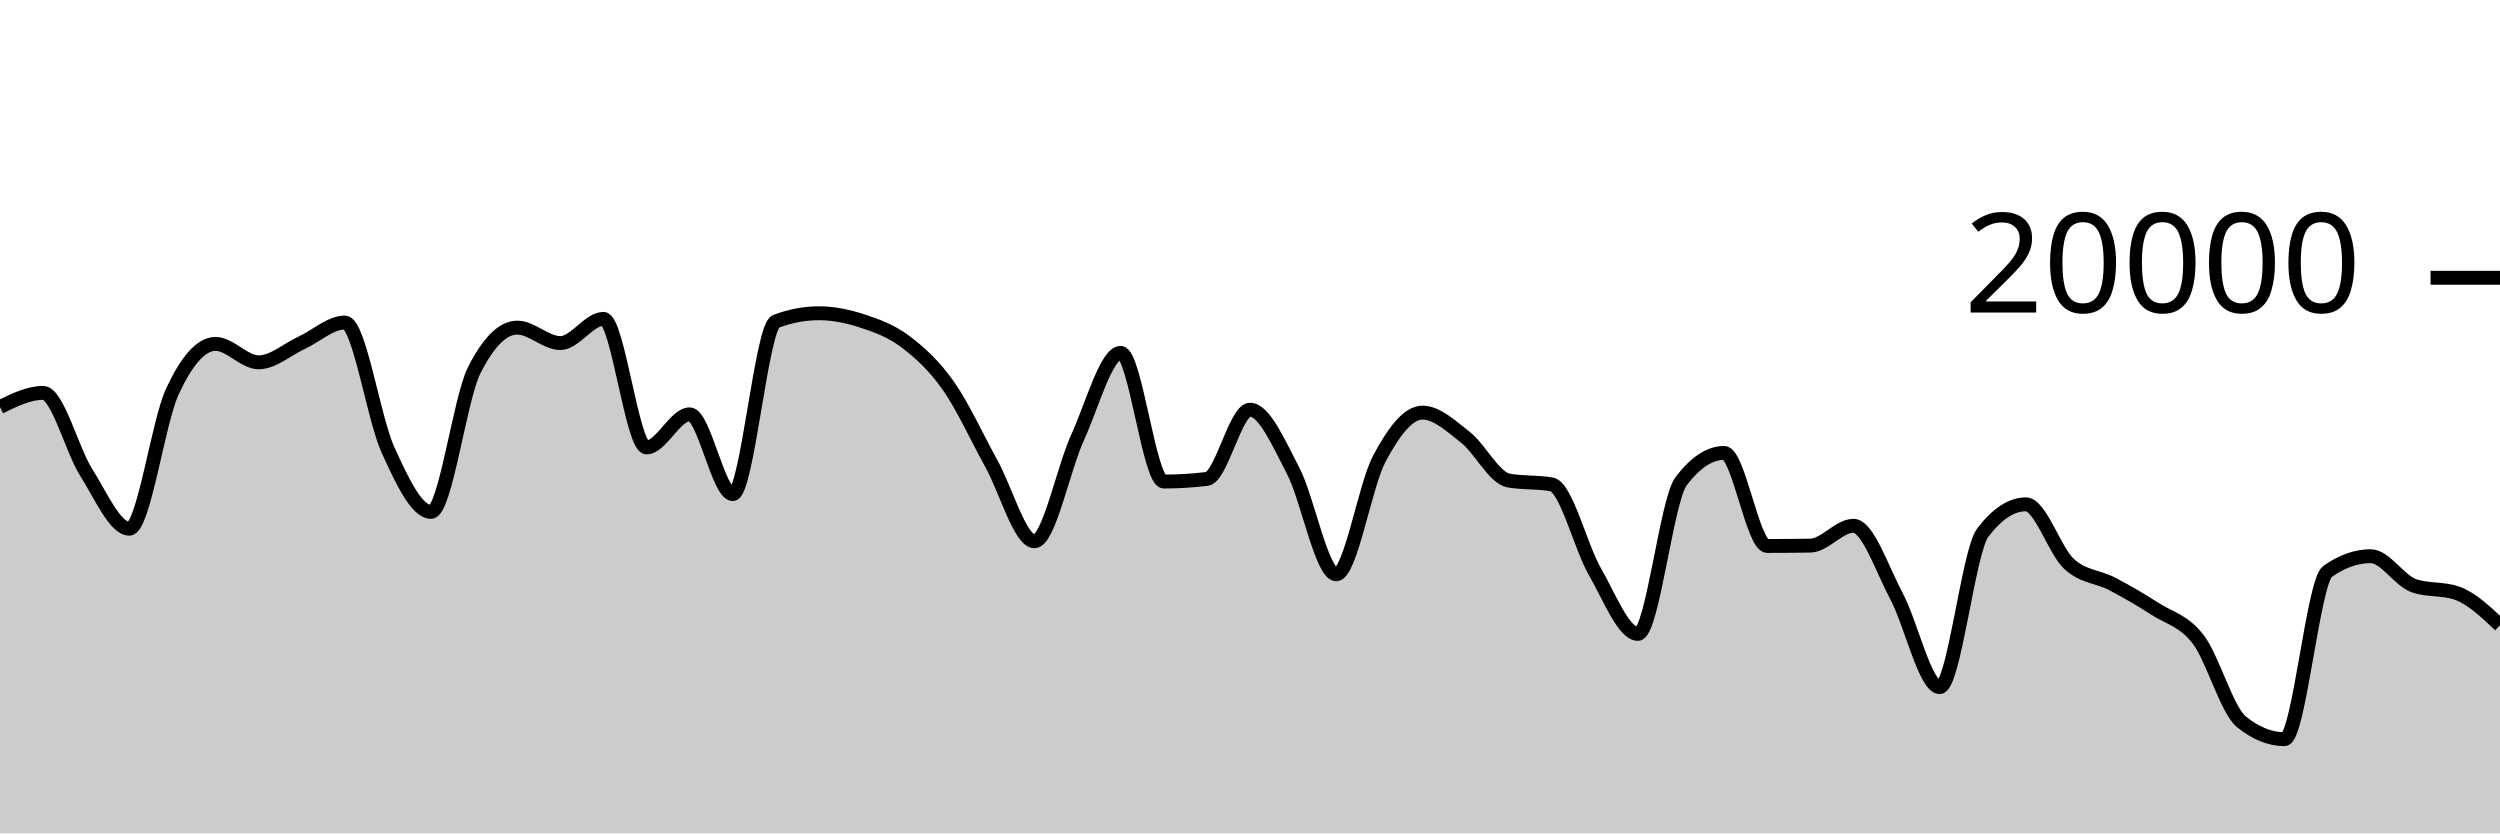
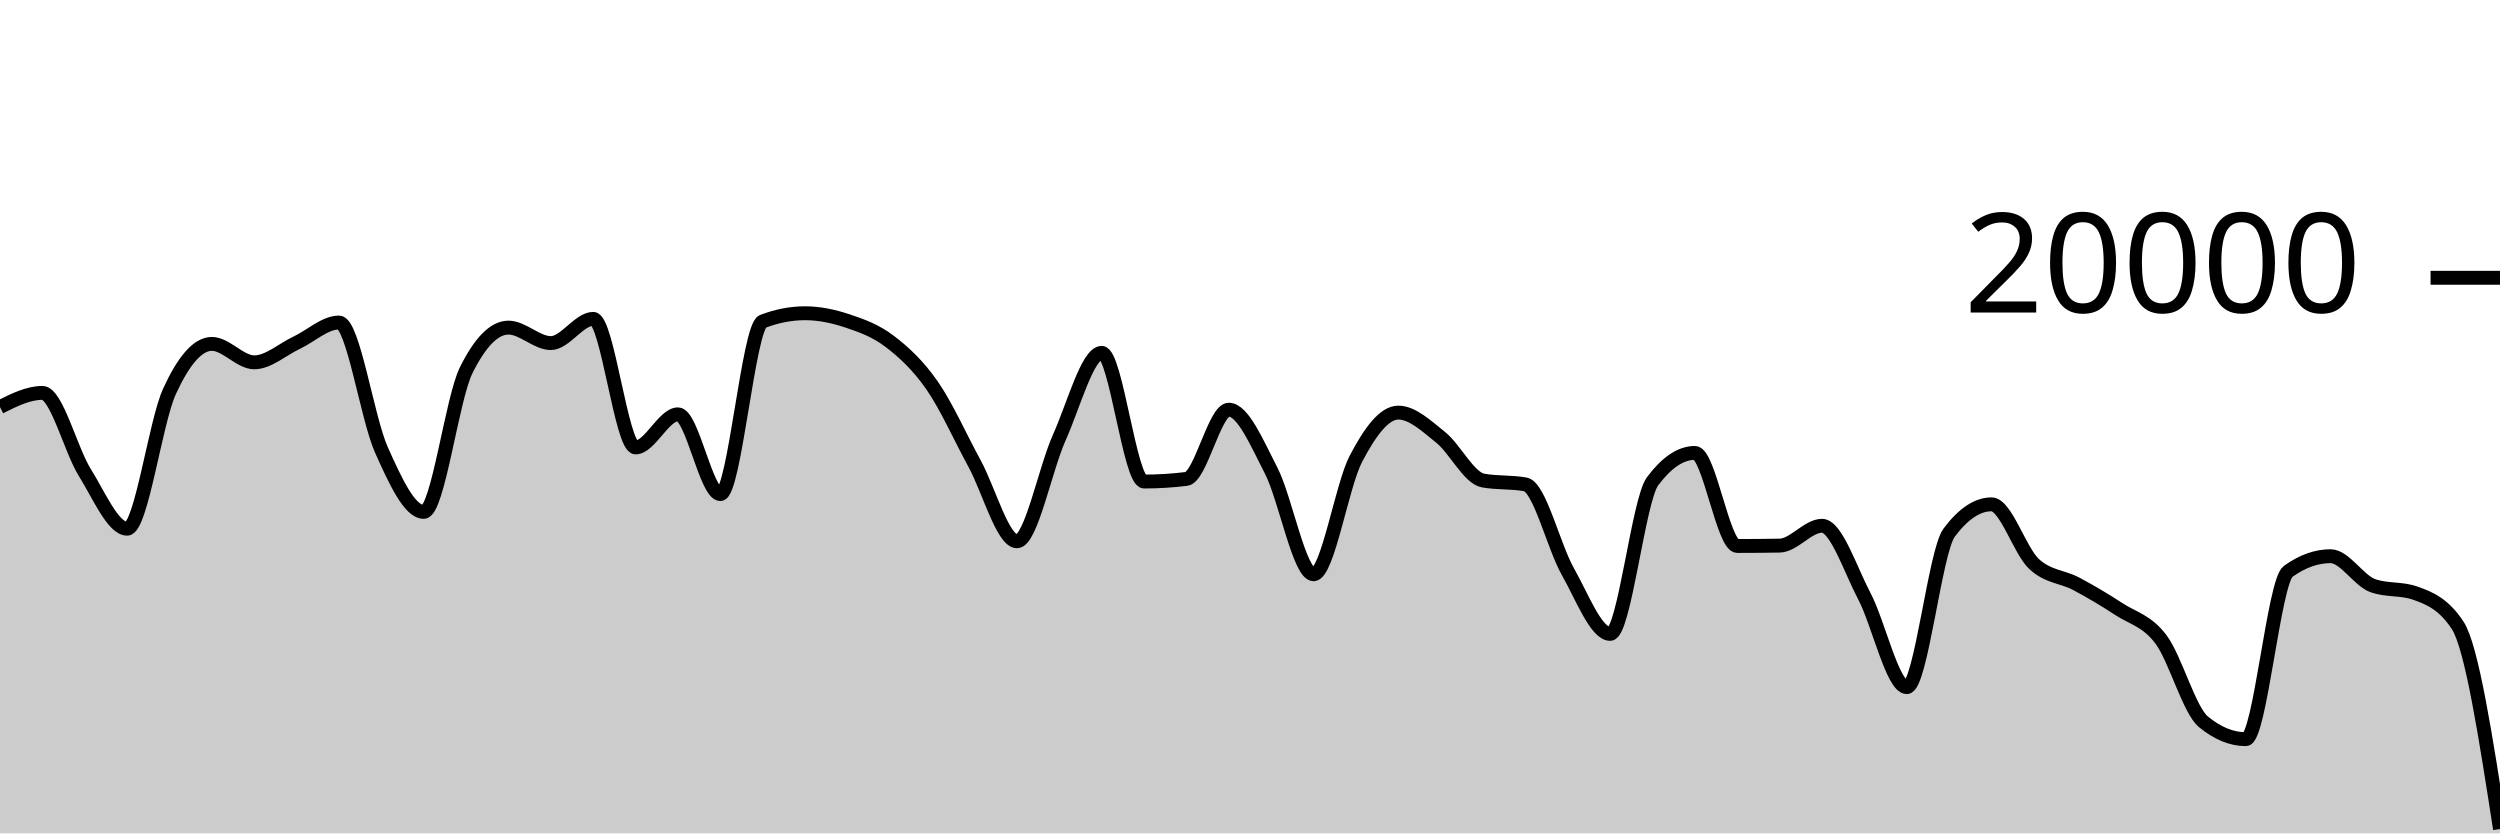
<svg xmlns="http://www.w3.org/2000/svg" viewBox="0 0 180 60">
  <g transform="translate(0,20)">
-     <path class="area" fill="rgba(0, 0, 0, 0.2)" d="M0,9.308C1.034,8.798,2.069,8.288,3.103,8.288C4.138,8.288,5.172,12.382,6.207,14.012C7.241,15.642,8.276,18.066,9.31,18.066C10.345,18.066,11.379,10.396,12.414,8.178C13.448,5.96,14.483,4.76,15.517,4.76C16.552,4.76,17.586,6.088,18.621,6.088C19.655,6.088,20.69,5.156,21.724,4.678C22.759,4.2,23.793,3.222,24.828,3.222C25.862,3.222,26.897,10.112,27.931,12.384C28.966,14.656,30,16.856,31.034,16.856C32.069,16.856,33.103,8.721,34.138,6.668C35.172,4.615,36.207,3.588,37.241,3.588C38.276,3.588,39.31,4.702,40.345,4.702C41.379,4.702,42.414,2.958,43.448,2.958C44.483,2.958,45.517,12.214,46.552,12.214C47.586,12.214,48.621,9.832,49.655,9.832C50.69,9.832,51.724,15.576,52.759,15.576C53.793,15.576,54.828,3.534,55.862,3.142C56.897,2.75,57.931,2.554,58.966,2.554C60,2.554,61.034,2.767,62.069,3.106C63.103,3.445,64.138,3.809,65.172,4.586C66.207,5.363,67.241,6.3,68.276,7.766C69.31,9.232,70.345,11.512,71.379,13.38C72.414,15.248,73.448,18.972,74.483,18.972C75.517,18.972,76.552,13.757,77.586,11.496C78.621,9.235,79.655,5.406,80.69,5.406C81.724,5.406,82.759,14.67,83.793,14.67C84.828,14.67,85.862,14.607,86.897,14.482C87.931,14.357,88.966,9.498,90,9.498C91.034,9.498,92.069,11.913,93.103,13.888C94.138,15.863,95.172,21.348,96.207,21.348C97.241,21.348,98.276,14.968,99.31,13.028C100.345,11.088,101.379,9.708,102.414,9.708C103.448,9.708,104.483,10.675,105.517,11.49C106.552,12.305,107.586,14.413,108.621,14.598C109.655,14.783,110.69,14.691,111.724,14.876C112.759,15.061,113.793,19.352,114.828,21.146C115.862,22.94,116.897,25.64,117.931,25.64C118.966,25.64,120,16.02,121.034,14.656C122.069,13.292,123.103,12.61,124.138,12.61C125.172,12.61,126.207,19.31,127.241,19.31C128.276,19.31,129.31,19.301,130.345,19.284C131.379,19.267,132.414,17.856,133.448,17.856C134.483,17.856,135.517,20.998,136.552,22.934C137.586,24.87,138.621,29.474,139.655,29.474C140.69,29.474,141.724,19.705,142.759,18.348C143.793,16.991,144.828,16.312,145.862,16.312C146.897,16.312,147.931,19.642,148.966,20.596C150,21.55,151.034,21.495,152.069,22.036C153.103,22.577,154.138,23.177,155.172,23.844C156.207,24.511,157.241,24.686,158.276,26.04C159.31,27.394,160.345,31.133,161.379,31.968C162.414,32.803,163.448,33.22,164.483,33.22C165.517,33.22,166.552,21.869,167.586,21.14C168.621,20.411,169.655,20.046,170.69,20.046C171.724,20.046,172.759,21.809,173.793,22.168C174.828,22.527,175.862,22.347,176.897,22.706C177.931,23.065,178.966,24.042,180,25.02L180,40C178.966,40,177.931,40,176.897,40C175.862,40,174.828,40,173.793,40C172.759,40,171.724,40,170.69,40C169.655,40,168.621,40,167.586,40C166.552,40,165.517,40,164.483,40C163.448,40,162.414,40,161.379,40C160.345,40,159.31,40,158.276,40C157.241,40,156.207,40,155.172,40C154.138,40,153.103,40,152.069,40C151.034,40,150,40,148.966,40C147.931,40,146.897,40,145.862,40C144.828,40,143.793,40,142.759,40C141.724,40,140.69,40,139.655,40C138.621,40,137.586,40,136.552,40C135.517,40,134.483,40,133.448,40C132.414,40,131.379,40,130.345,40C129.31,40,128.276,40,127.241,40C126.207,40,125.172,40,124.138,40C123.103,40,122.069,40,121.034,40C120,40,118.966,40,117.931,40C116.897,40,115.862,40,114.828,40C113.793,40,112.759,40,111.724,40C110.69,40,109.655,40,108.621,40C107.586,40,106.552,40,105.517,40C104.483,40,103.448,40,102.414,40C101.379,40,100.345,40,99.31,40C98.276,40,97.241,40,96.207,40C95.172,40,94.138,40,93.103,40C92.069,40,91.034,40,90,40C88.966,40,87.931,40,86.897,40C85.862,40,84.828,40,83.793,40C82.759,40,81.724,40,80.69,40C79.655,40,78.621,40,77.586,40C76.552,40,75.517,40,74.483,40C73.448,40,72.414,40,71.379,40C70.345,40,69.31,40,68.276,40C67.241,40,66.207,40,65.172,40C64.138,40,63.103,40,62.069,40C61.034,40,60,40,58.966,40C57.931,40,56.897,40,55.862,40C54.828,40,53.793,40,52.759,40C51.724,40,50.69,40,49.655,40C48.621,40,47.586,40,46.552,40C45.517,40,44.483,40,43.448,40C42.414,40,41.379,40,40.345,40C39.31,40,38.276,40,37.241,40C36.207,40,35.172,40,34.138,40C33.103,40,32.069,40,31.034,40C30,40,28.966,40,27.931,40C26.897,40,25.862,40,24.828,40C23.793,40,22.759,40,21.724,40C20.69,40,19.655,40,18.621,40C17.586,40,16.552,40,15.517,40C14.483,40,13.448,40,12.414,40C11.379,40,10.345,40,9.31,40C8.276,40,7.241,40,6.207,40C5.172,40,4.138,40,3.103,40C2.069,40,1.034,40,0,40Z" />
-     <path class="line" stroke="black" fill="none" d="M0,9.308C1.034,8.798,2.069,8.288,3.103,8.288C4.138,8.288,5.172,12.382,6.207,14.012C7.241,15.642,8.276,18.066,9.31,18.066C10.345,18.066,11.379,10.396,12.414,8.178C13.448,5.96,14.483,4.76,15.517,4.76C16.552,4.76,17.586,6.088,18.621,6.088C19.655,6.088,20.69,5.156,21.724,4.678C22.759,4.2,23.793,3.222,24.828,3.222C25.862,3.222,26.897,10.112,27.931,12.384C28.966,14.656,30,16.856,31.034,16.856C32.069,16.856,33.103,8.721,34.138,6.668C35.172,4.615,36.207,3.588,37.241,3.588C38.276,3.588,39.31,4.702,40.345,4.702C41.379,4.702,42.414,2.958,43.448,2.958C44.483,2.958,45.517,12.214,46.552,12.214C47.586,12.214,48.621,9.832,49.655,9.832C50.69,9.832,51.724,15.576,52.759,15.576C53.793,15.576,54.828,3.534,55.862,3.142C56.897,2.75,57.931,2.554,58.966,2.554C60,2.554,61.034,2.767,62.069,3.106C63.103,3.445,64.138,3.809,65.172,4.586C66.207,5.363,67.241,6.3,68.276,7.766C69.31,9.232,70.345,11.512,71.379,13.38C72.414,15.248,73.448,18.972,74.483,18.972C75.517,18.972,76.552,13.757,77.586,11.496C78.621,9.235,79.655,5.406,80.69,5.406C81.724,5.406,82.759,14.67,83.793,14.67C84.828,14.67,85.862,14.607,86.897,14.482C87.931,14.357,88.966,9.498,90,9.498C91.034,9.498,92.069,11.913,93.103,13.888C94.138,15.863,95.172,21.348,96.207,21.348C97.241,21.348,98.276,14.968,99.31,13.028C100.345,11.088,101.379,9.708,102.414,9.708C103.448,9.708,104.483,10.675,105.517,11.49C106.552,12.305,107.586,14.413,108.621,14.598C109.655,14.783,110.69,14.691,111.724,14.876C112.759,15.061,113.793,19.352,114.828,21.146C115.862,22.94,116.897,25.64,117.931,25.64C118.966,25.64,120,16.02,121.034,14.656C122.069,13.292,123.103,12.61,124.138,12.61C125.172,12.61,126.207,19.31,127.241,19.31C128.276,19.31,129.31,19.301,130.345,19.284C131.379,19.267,132.414,17.856,133.448,17.856C134.483,17.856,135.517,20.998,136.552,22.934C137.586,24.87,138.621,29.474,139.655,29.474C140.69,29.474,141.724,19.705,142.759,18.348C143.793,16.991,144.828,16.312,145.862,16.312C146.897,16.312,147.931,19.642,148.966,20.596C150,21.55,151.034,21.495,152.069,22.036C153.103,22.577,154.138,23.177,155.172,23.844C156.207,24.511,157.241,24.686,158.276,26.04C159.31,27.394,160.345,31.133,161.379,31.968C162.414,32.803,163.448,33.22,164.483,33.22C165.517,33.22,166.552,21.869,167.586,21.14C168.621,20.411,169.655,20.046,170.69,20.046C171.724,20.046,172.759,21.809,173.793,22.168C174.828,22.527,175.862,22.347,176.897,22.706C177.931,23.065,178.966,24.042,180,25.02" />
+     <path class="area" fill="rgba(0, 0, 0, 0.2)" d="M0,9.308C1.017,8.798,2.034,8.288,3.051,8.288C4.068,8.288,5.085,12.382,6.102,14.012C7.119,15.642,8.136,18.066,9.153,18.066C10.169,18.066,11.186,10.396,12.203,8.178C13.22,5.96,14.237,4.76,15.254,4.76C16.271,4.76,17.288,6.088,18.305,6.088C19.322,6.088,20.339,5.156,21.356,4.678C22.373,4.2,23.39,3.222,24.407,3.222C25.424,3.222,26.441,10.112,27.458,12.384C28.475,14.656,29.492,16.856,30.508,16.856C31.525,16.856,32.542,8.721,33.559,6.668C34.576,4.615,35.593,3.588,36.61,3.588C37.627,3.588,38.644,4.702,39.661,4.702C40.678,4.702,41.695,2.958,42.712,2.958C43.729,2.958,44.746,12.214,45.763,12.214C46.78,12.214,47.797,9.832,48.814,9.832C49.831,9.832,50.847,15.576,51.864,15.576C52.881,15.576,53.898,3.534,54.915,3.142C55.932,2.75,56.949,2.554,57.966,2.554C58.983,2.554,60,2.767,61.017,3.106C62.034,3.445,63.051,3.809,64.068,4.586C65.085,5.363,66.102,6.3,67.119,7.766C68.136,9.232,69.153,11.512,70.169,13.38C71.186,15.248,72.203,18.972,73.22,18.972C74.237,18.972,75.254,13.757,76.271,11.496C77.288,9.235,78.305,5.406,79.322,5.406C80.339,5.406,81.356,14.67,82.373,14.67C83.39,14.67,84.407,14.607,85.424,14.482C86.441,14.357,87.458,9.498,88.475,9.498C89.492,9.498,90.508,11.913,91.525,13.888C92.542,15.863,93.559,21.348,94.576,21.348C95.593,21.348,96.61,14.968,97.627,13.028C98.644,11.088,99.661,9.708,100.678,9.708C101.695,9.708,102.712,10.675,103.729,11.49C104.746,12.305,105.763,14.413,106.78,14.598C107.797,14.783,108.814,14.691,109.831,14.876C110.847,15.061,111.864,19.352,112.881,21.146C113.898,22.94,114.915,25.64,115.932,25.64C116.949,25.64,117.966,16.02,118.983,14.656C120,13.292,121.017,12.61,122.034,12.61C123.051,12.61,124.068,19.31,125.085,19.31C126.102,19.31,127.119,19.301,128.136,19.284C129.153,19.267,130.169,17.856,131.186,17.856C132.203,17.856,133.22,20.998,134.237,22.934C135.254,24.87,136.271,29.474,137.288,29.474C138.305,29.474,139.322,19.705,140.339,18.348C141.356,16.991,142.373,16.312,143.39,16.312C144.407,16.312,145.424,19.642,146.441,20.596C147.458,21.55,148.475,21.495,149.492,22.036C150.508,22.577,151.525,23.177,152.542,23.844C153.559,24.511,154.576,24.686,155.593,26.04C156.61,27.394,157.627,31.133,158.644,31.968C159.661,32.803,160.678,33.22,161.695,33.22C162.712,33.22,163.729,21.869,164.746,21.14C165.763,20.411,166.78,20.046,167.797,20.046C168.814,20.046,169.831,21.809,170.847,22.168C171.864,22.527,172.881,22.347,173.898,22.706C174.915,23.065,175.932,23.477,176.949,25.02C177.966,26.563,178.983,33.125,180,39.688L180,40C178.983,40,177.966,40,176.949,40C175.932,40,174.915,40,173.898,40C172.881,40,171.864,40,170.847,40C169.831,40,168.814,40,167.797,40C166.78,40,165.763,40,164.746,40C163.729,40,162.712,40,161.695,40C160.678,40,159.661,40,158.644,40C157.627,40,156.61,40,155.593,40C154.576,40,153.559,40,152.542,40C151.525,40,150.508,40,149.492,40C148.475,40,147.458,40,146.441,40C145.424,40,144.407,40,143.39,40C142.373,40,141.356,40,140.339,40C139.322,40,138.305,40,137.288,40C136.271,40,135.254,40,134.237,40C133.22,40,132.203,40,131.186,40C130.169,40,129.153,40,128.136,40C127.119,40,126.102,40,125.085,40C124.068,40,123.051,40,122.034,40C121.017,40,120,40,118.983,40C117.966,40,116.949,40,115.932,40C114.915,40,113.898,40,112.881,40C111.864,40,110.847,40,109.831,40C108.814,40,107.797,40,106.78,40C105.763,40,104.746,40,103.729,40C102.712,40,101.695,40,100.678,40C99.661,40,98.644,40,97.627,40C96.61,40,95.593,40,94.576,40C93.559,40,92.542,40,91.525,40C90.508,40,89.492,40,88.475,40C87.458,40,86.441,40,85.424,40C84.407,40,83.39,40,82.373,40C81.356,40,80.339,40,79.322,40C78.305,40,77.288,40,76.271,40C75.254,40,74.237,40,73.22,40C72.203,40,71.186,40,70.169,40C69.153,40,68.136,40,67.119,40C66.102,40,65.085,40,64.068,40C63.051,40,62.034,40,61.017,40C60,40,58.983,40,57.966,40C56.949,40,55.932,40,54.915,40C53.898,40,52.881,40,51.864,40C50.847,40,49.831,40,48.814,40C47.797,40,46.78,40,45.763,40C44.746,40,43.729,40,42.712,40C41.695,40,40.678,40,39.661,40C38.644,40,37.627,40,36.61,40C35.593,40,34.576,40,33.559,40C32.542,40,31.525,40,30.508,40C29.492,40,28.475,40,27.458,40C26.441,40,25.424,40,24.407,40C23.39,40,22.373,40,21.356,40C20.339,40,19.322,40,18.305,40C17.288,40,16.271,40,15.254,40C14.237,40,13.22,40,12.203,40C11.186,40,10.169,40,9.153,40C8.136,40,7.119,40,6.102,40C5.085,40,4.068,40,3.051,40C2.034,40,1.017,40,0,40Z" />
+     <path class="line" stroke="black" fill="none" d="M0,9.308C1.017,8.798,2.034,8.288,3.051,8.288C4.068,8.288,5.085,12.382,6.102,14.012C7.119,15.642,8.136,18.066,9.153,18.066C10.169,18.066,11.186,10.396,12.203,8.178C13.22,5.96,14.237,4.76,15.254,4.76C16.271,4.76,17.288,6.088,18.305,6.088C19.322,6.088,20.339,5.156,21.356,4.678C22.373,4.2,23.39,3.222,24.407,3.222C25.424,3.222,26.441,10.112,27.458,12.384C28.475,14.656,29.492,16.856,30.508,16.856C31.525,16.856,32.542,8.721,33.559,6.668C34.576,4.615,35.593,3.588,36.61,3.588C37.627,3.588,38.644,4.702,39.661,4.702C40.678,4.702,41.695,2.958,42.712,2.958C43.729,2.958,44.746,12.214,45.763,12.214C46.78,12.214,47.797,9.832,48.814,9.832C49.831,9.832,50.847,15.576,51.864,15.576C52.881,15.576,53.898,3.534,54.915,3.142C55.932,2.75,56.949,2.554,57.966,2.554C58.983,2.554,60,2.767,61.017,3.106C62.034,3.445,63.051,3.809,64.068,4.586C65.085,5.363,66.102,6.3,67.119,7.766C68.136,9.232,69.153,11.512,70.169,13.38C71.186,15.248,72.203,18.972,73.22,18.972C74.237,18.972,75.254,13.757,76.271,11.496C77.288,9.235,78.305,5.406,79.322,5.406C80.339,5.406,81.356,14.67,82.373,14.67C83.39,14.67,84.407,14.607,85.424,14.482C86.441,14.357,87.458,9.498,88.475,9.498C89.492,9.498,90.508,11.913,91.525,13.888C92.542,15.863,93.559,21.348,94.576,21.348C95.593,21.348,96.61,14.968,97.627,13.028C98.644,11.088,99.661,9.708,100.678,9.708C101.695,9.708,102.712,10.675,103.729,11.49C104.746,12.305,105.763,14.413,106.78,14.598C107.797,14.783,108.814,14.691,109.831,14.876C110.847,15.061,111.864,19.352,112.881,21.146C113.898,22.94,114.915,25.64,115.932,25.64C116.949,25.64,117.966,16.02,118.983,14.656C120,13.292,121.017,12.61,122.034,12.61C123.051,12.61,124.068,19.31,125.085,19.31C126.102,19.31,127.119,19.301,128.136,19.284C129.153,19.267,130.169,17.856,131.186,17.856C132.203,17.856,133.22,20.998,134.237,22.934C135.254,24.87,136.271,29.474,137.288,29.474C138.305,29.474,139.322,19.705,140.339,18.348C141.356,16.991,142.373,16.312,143.39,16.312C144.407,16.312,145.424,19.642,146.441,20.596C147.458,21.55,148.475,21.495,149.492,22.036C150.508,22.577,151.525,23.177,152.542,23.844C153.559,24.511,154.576,24.686,155.593,26.04C156.61,27.394,157.627,31.133,158.644,31.968C159.661,32.803,160.678,33.22,161.695,33.22C162.712,33.22,163.729,21.869,164.746,21.14C165.763,20.411,166.78,20.046,167.797,20.046C168.814,20.046,169.831,21.809,170.847,22.168C171.864,22.527,172.881,22.347,173.898,22.706C174.915,23.065,175.932,23.477,176.949,25.02C177.966,26.563,178.983,33.125,180,39.688" />
    <path class="axis-ceiling" stroke-width="1" stroke="black" fill="none" d="M175,0L180,0" />
    <text class="axis-ceiling-label" font-family="sans-serif" text-anchor="end" font-size="10px" x="170" y="2.5">20000</text>
  </g>
</svg>
